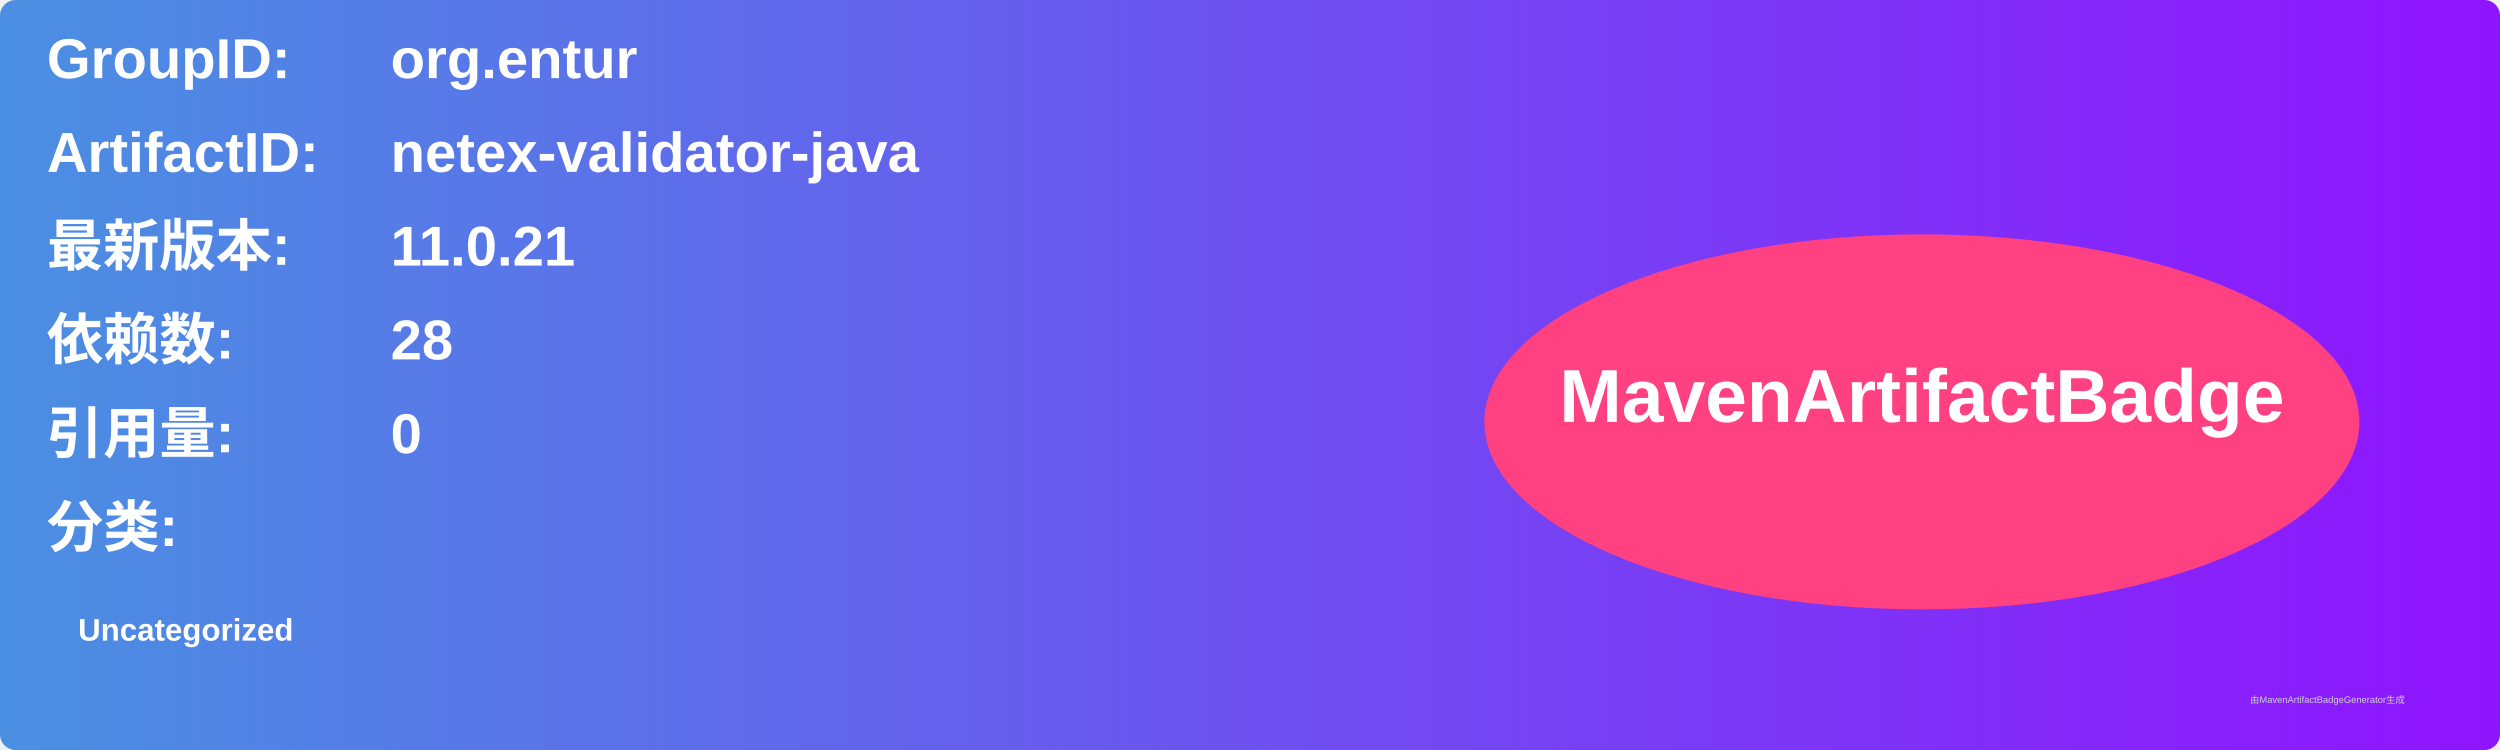
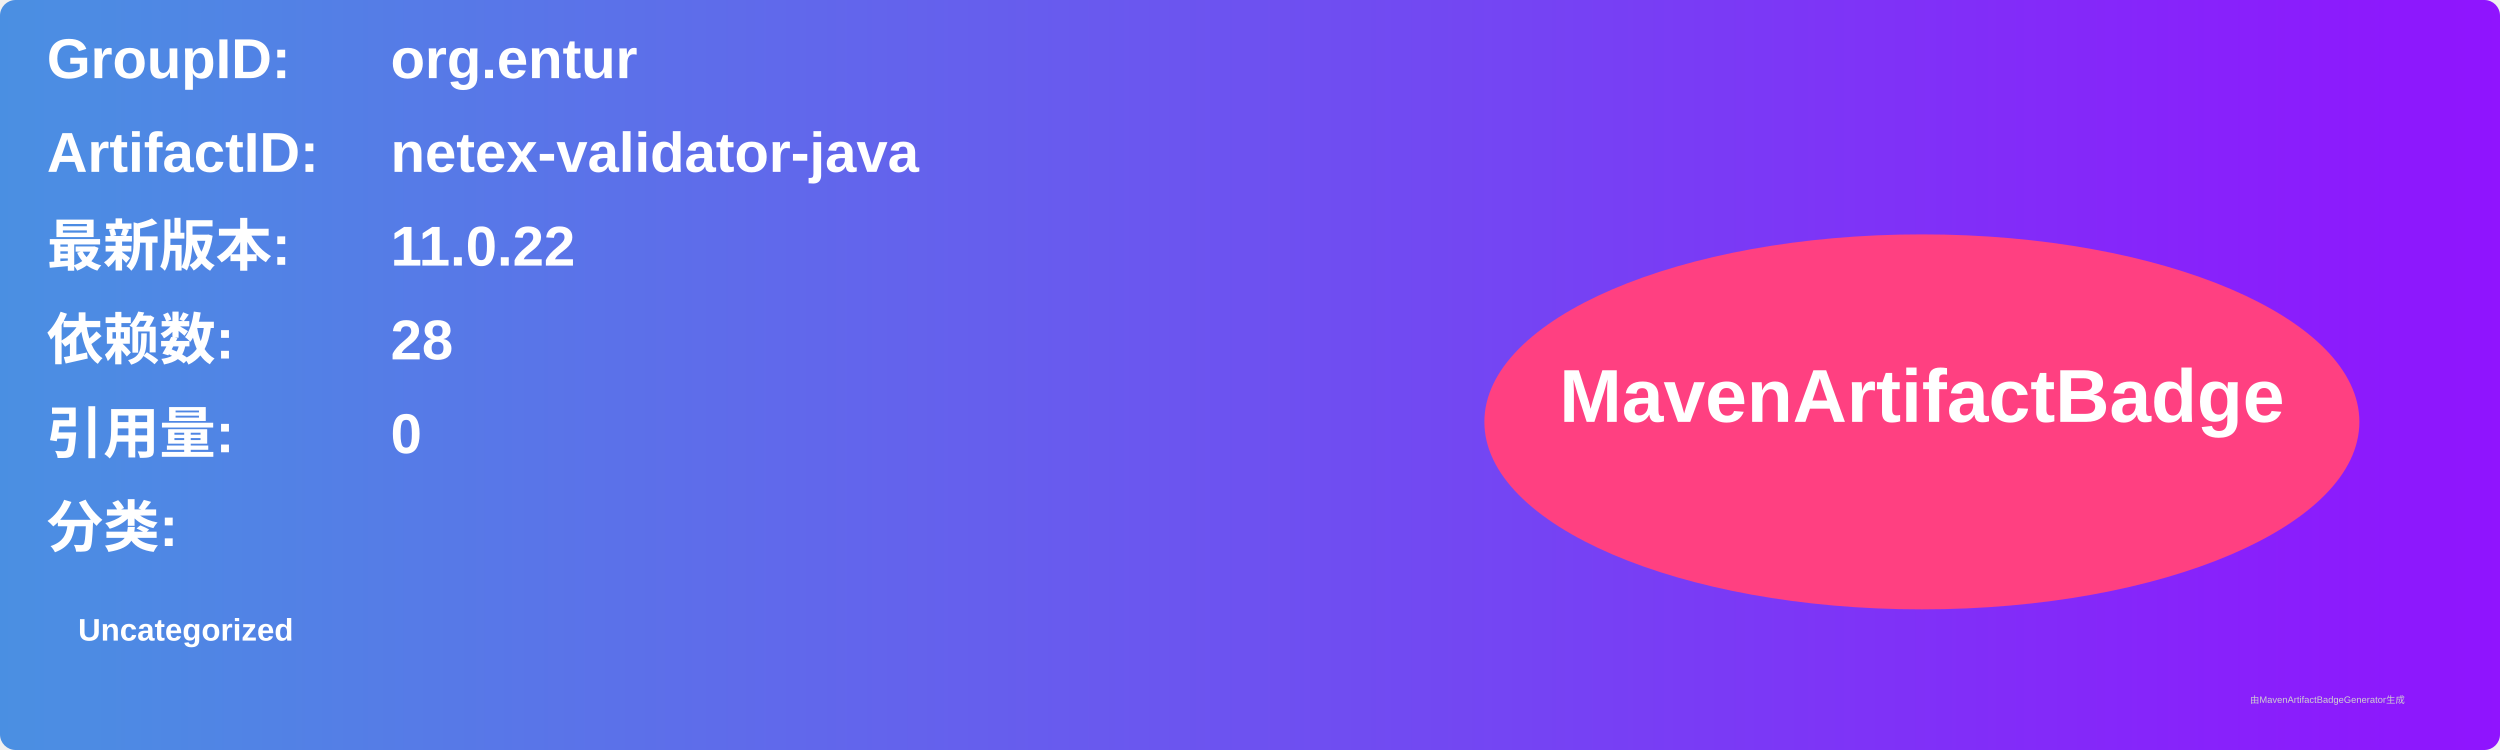
<svg xmlns="http://www.w3.org/2000/svg" width="800" height="240" viewBox="0 0 800 240">
  <linearGradient id="grad" x1="0%" y1="0%" x2="100%" y2="0%">
    <stop offset="0%" stop-color="#4a90e2" />
    <stop offset="100%" stop-color="#9013fe" />
  </linearGradient>
  <rect width="100%" height="100%" rx="5" ry="5" fill="url(#grad)" />
  <g transform="translate(15, 15)">
    <text x="0" y="10" font-family="Arial" font-size="18" fill="white" font-weight="bold" width="260">GroupID:</text>
    <text x="110" y="10" font-family="Arial" font-size="18" fill="white" font-weight="bold" width="460">org.entur</text>
    <text x="0" y="40" font-family="Arial" font-size="18" fill="white" font-weight="bold" width="260">ArtifactID:</text>
    <text x="110" y="40" font-family="Arial" font-size="18" fill="white" font-weight="bold" width="460">netex-validator-java</text>
    <text x="0" y="70" font-family="Arial" font-size="18" fill="white" font-weight="bold">最新版本:</text>
    <text x="110" y="70" font-family="Arial" font-size="18" fill="white" font-weight="bold">
-       <tspan font-weight="bold">11.0.21</tspan>
+       <tspan font-weight="bold">11.0.22</tspan>
    </text>
    <text x="0" y="100" font-family="Arial" font-size="18" fill="white" font-weight="bold">依赖数: </text>
    <text x="110" y="100" font-family="Arial" font-size="18" fill="white">
      <tspan font-weight="bold">28</tspan>
    </text>
    <text x="0" y="130" font-family="Arial" font-size="18" fill="white" font-weight="bold">引用量: </text>
    <text x="110" y="130" font-family="Arial" font-size="18" fill="white">
      <tspan font-weight="bold">0</tspan>
    </text>
    <text x="0" y="160" font-family="Arial" font-size="18" fill="white" font-weight="bold">分类:</text>
    <text x="10" y="190" font-family="Arial" font-size="10" fill="white">
      <tspan font-weight="bold">Uncategorized</tspan>
    </text>
    <ellipse cx="600" cy="120" rx="140" ry="60" fill="#ff4081" />
    <text x="600" y="120" text-anchor="middle" font-family="Arial" font-size="24" fill="white" font-weight="bold">MavenArtifactBadge</text>
  </g>
  <text x="720" y="225" font-family="Arial" font-size="3" fill="#d0d0d0">由MavenArtifactBadgeGenerator生成</text>
</svg>
